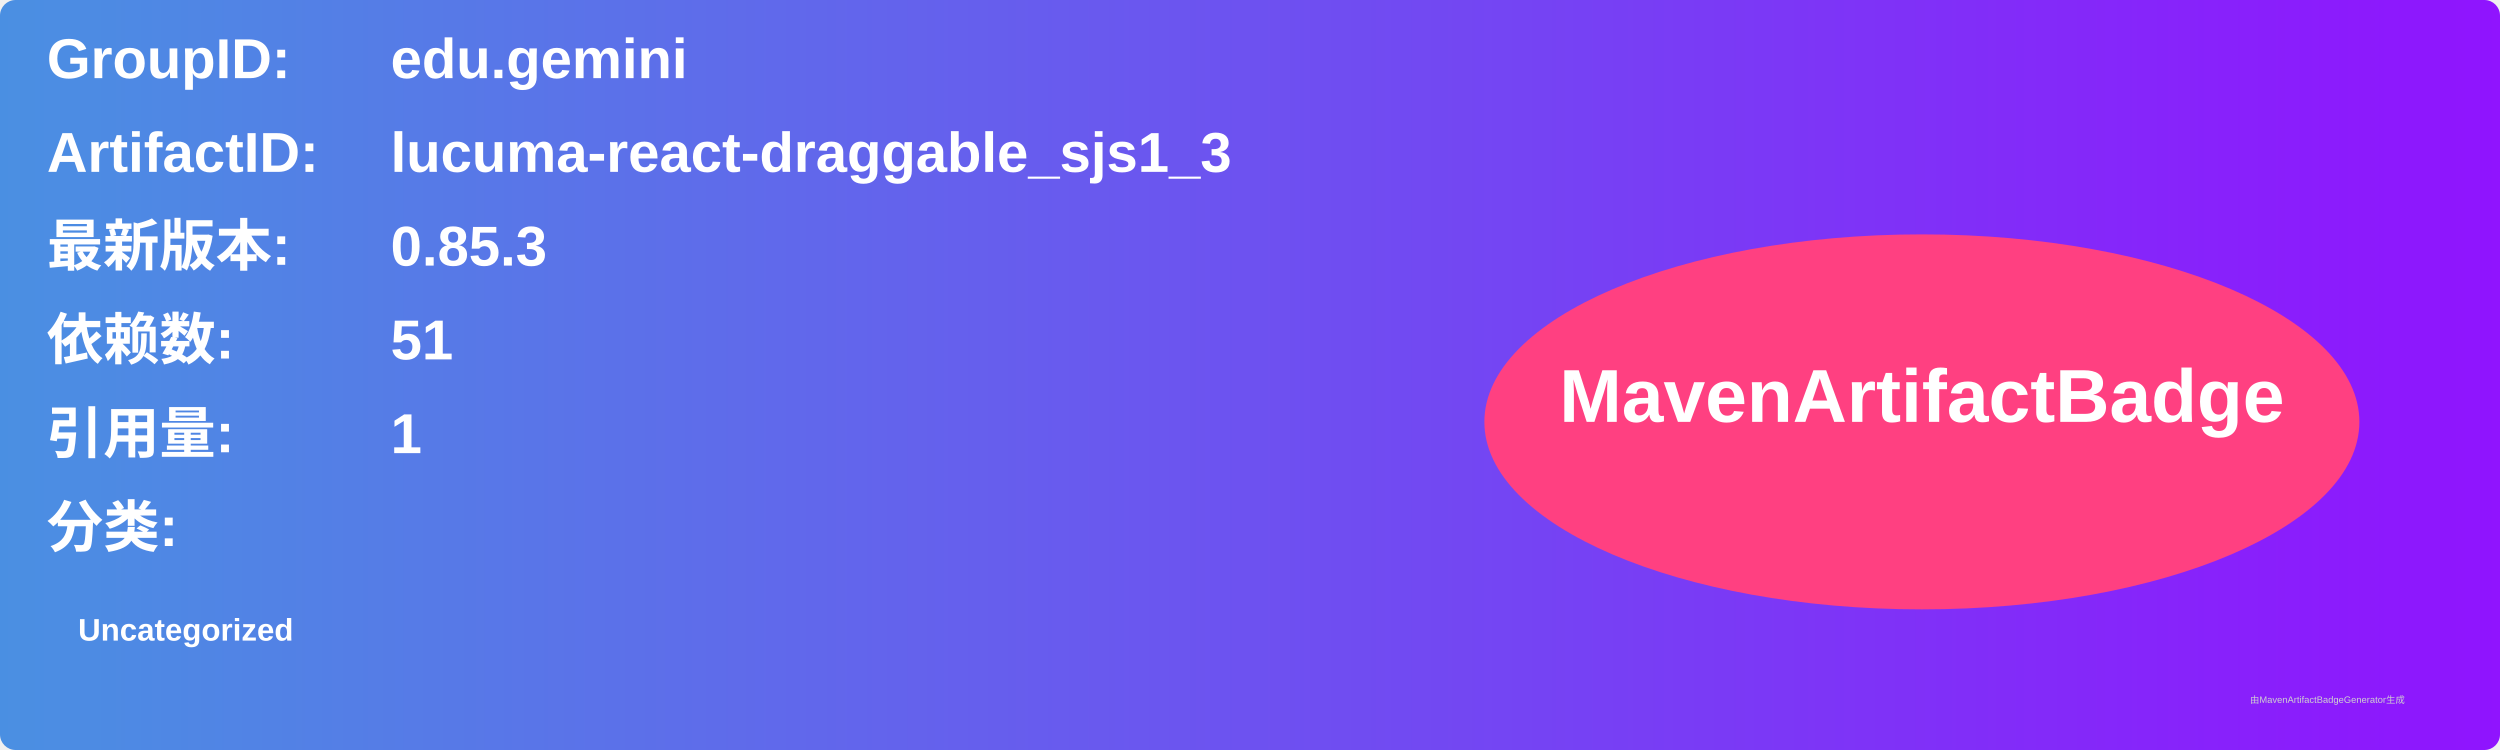
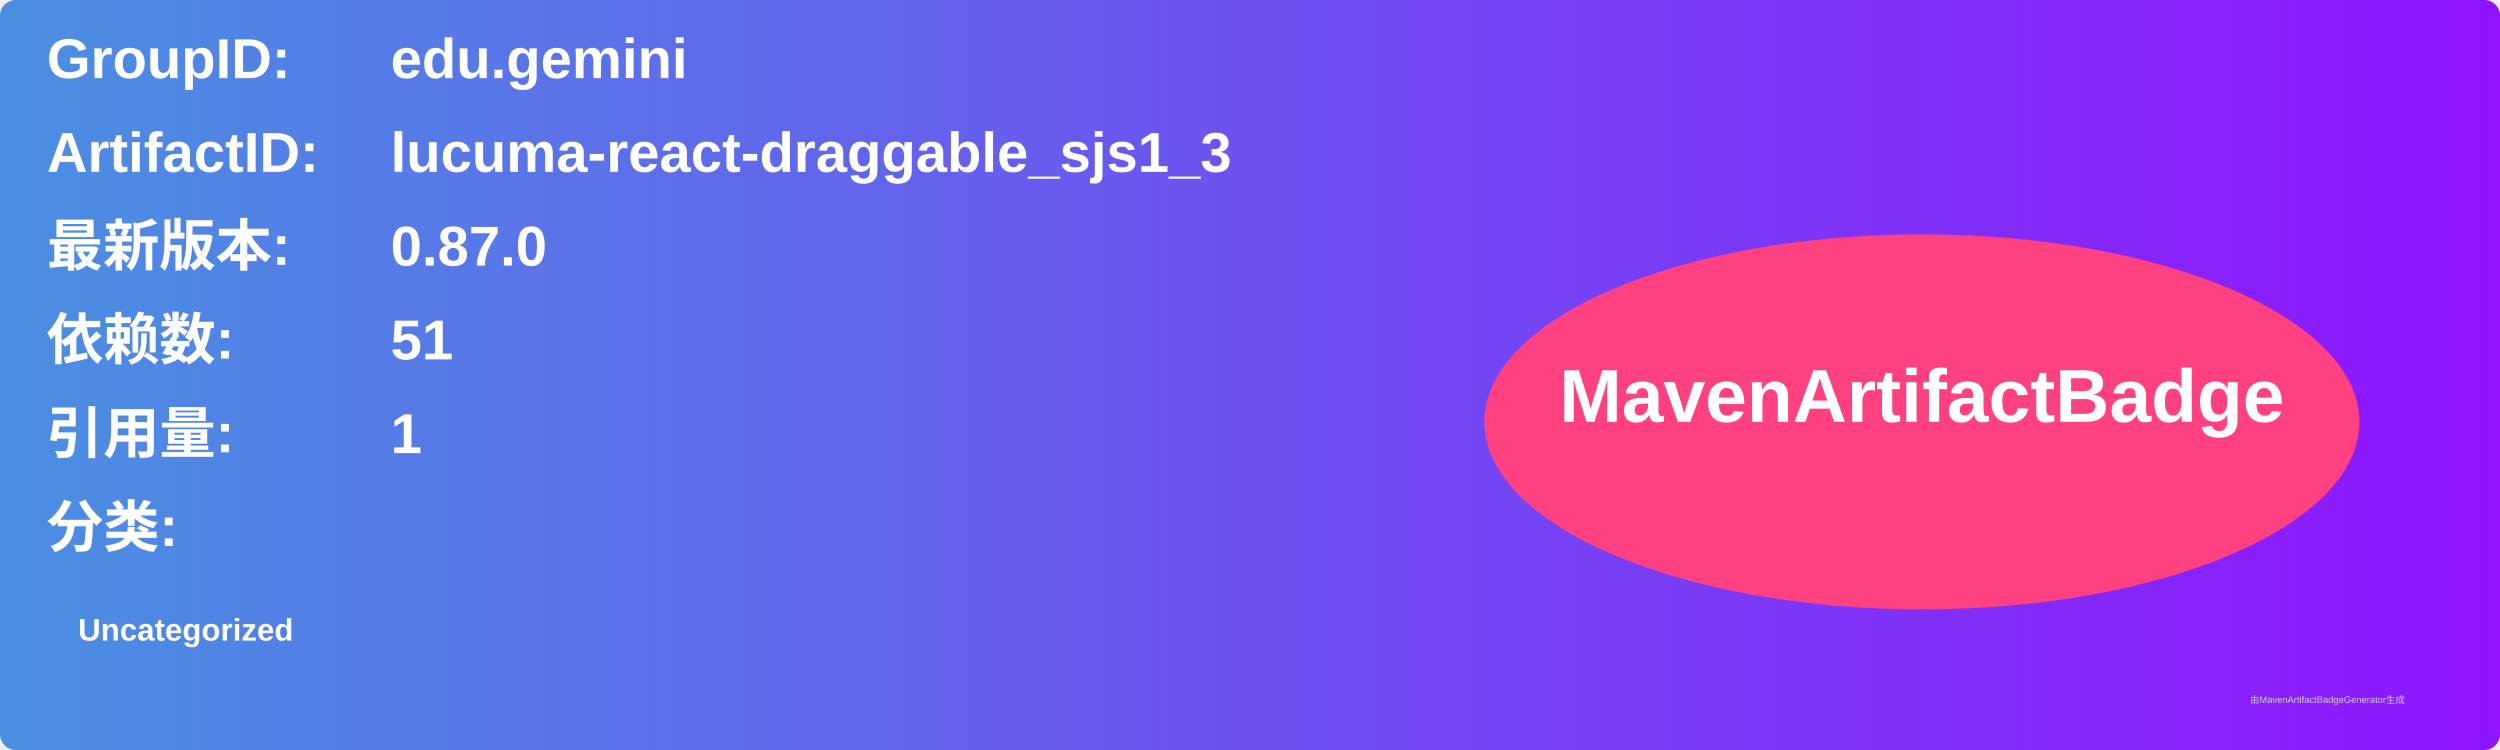
<svg xmlns="http://www.w3.org/2000/svg" width="800" height="240" viewBox="0 0 800 240">
  <linearGradient id="grad" x1="0%" y1="0%" x2="100%" y2="0%">
    <stop offset="0%" stop-color="#4a90e2" />
    <stop offset="100%" stop-color="#9013fe" />
  </linearGradient>
  <rect width="100%" height="100%" rx="5" ry="5" fill="url(#grad)" />
  <g transform="translate(15, 15)">
    <text x="0" y="10" font-family="Arial" font-size="18" fill="white" font-weight="bold" width="260">GroupID:</text>
    <text x="110" y="10" font-family="Arial" font-size="18" fill="white" font-weight="bold" width="460">edu.gemini</text>
    <text x="0" y="40" font-family="Arial" font-size="18" fill="white" font-weight="bold" width="260">ArtifactID:</text>
    <text x="110" y="40" font-family="Arial" font-size="18" fill="white" font-weight="bold" width="460">lucuma-react-draggable_sjs1_3</text>
    <text x="0" y="70" font-family="Arial" font-size="18" fill="white" font-weight="bold">最新版本:</text>
    <text x="110" y="70" font-family="Arial" font-size="18" fill="white" font-weight="bold">
-       <tspan font-weight="bold">0.85.3</tspan>
+       <tspan font-weight="bold">0.87.0</tspan>
    </text>
    <text x="0" y="100" font-family="Arial" font-size="18" fill="white" font-weight="bold">依赖数: </text>
    <text x="110" y="100" font-family="Arial" font-size="18" fill="white">
      <tspan font-weight="bold">51</tspan>
    </text>
    <text x="0" y="130" font-family="Arial" font-size="18" fill="white" font-weight="bold">引用量: </text>
    <text x="110" y="130" font-family="Arial" font-size="18" fill="white">
      <tspan font-weight="bold">1</tspan>
    </text>
    <text x="0" y="160" font-family="Arial" font-size="18" fill="white" font-weight="bold">分类:</text>
    <text x="10" y="190" font-family="Arial" font-size="10" fill="white">
      <tspan font-weight="bold">Uncategorized</tspan>
    </text>
    <ellipse cx="600" cy="120" rx="140" ry="60" fill="#ff4081" />
    <text x="600" y="120" text-anchor="middle" font-family="Arial" font-size="24" fill="white" font-weight="bold">MavenArtifactBadge</text>
  </g>
  <text x="720" y="225" font-family="Arial" font-size="3" fill="#d0d0d0">由MavenArtifactBadgeGenerator生成</text>
</svg>
